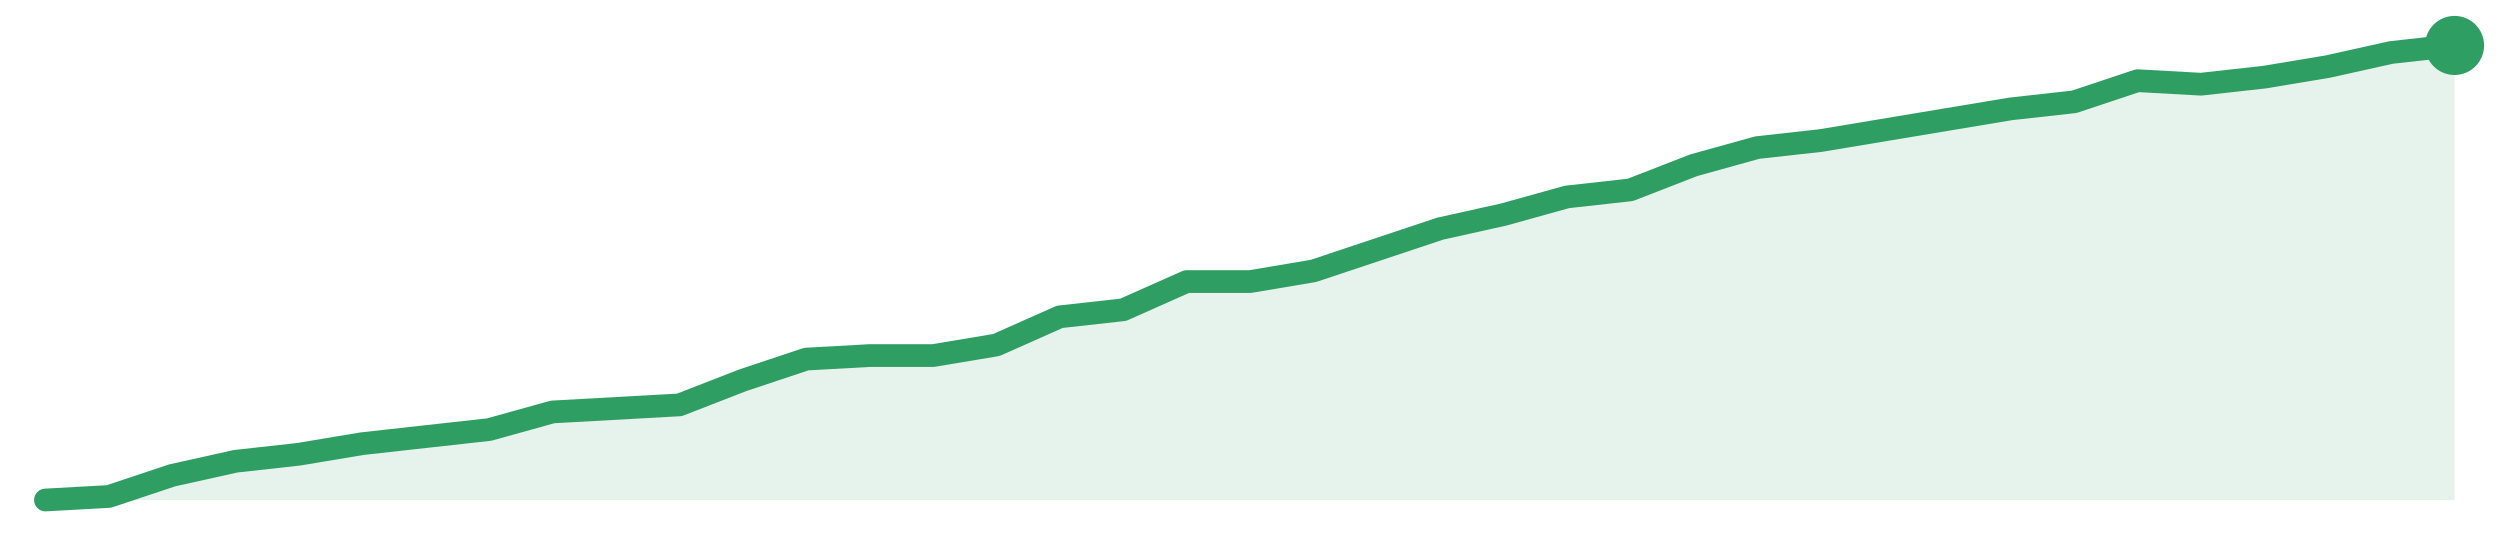
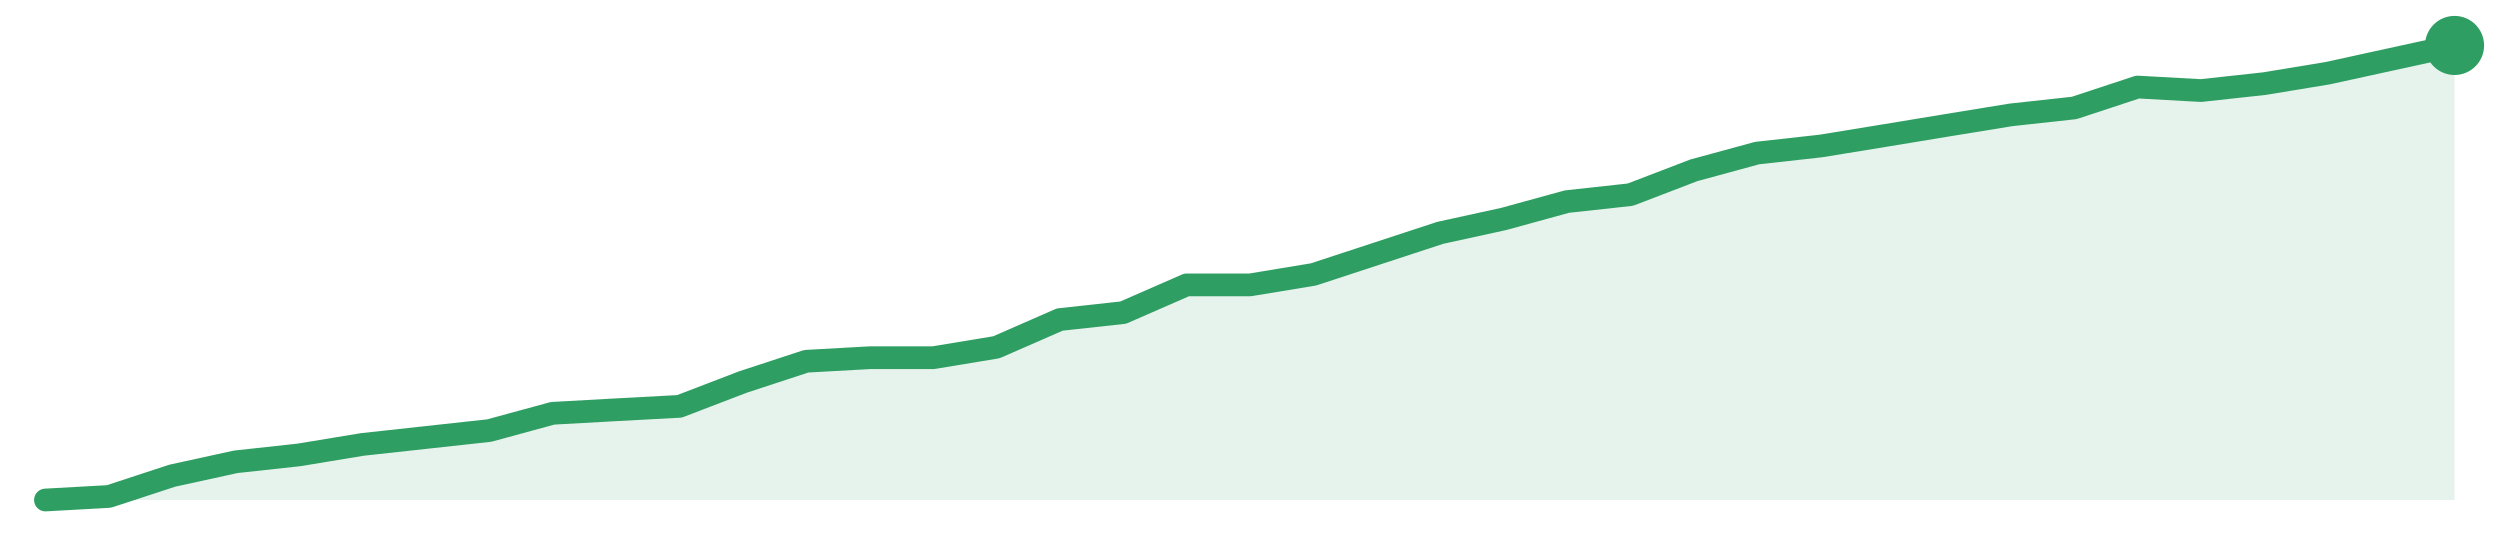
<svg xmlns="http://www.w3.org/2000/svg" width="220" height="48" viewBox="0 0 220 48" role="img" aria-label="trend">
-   <path d="M4.0,44.0 L4.0,44.0 L9.58,43.69 L15.16,41.83 L20.74,40.59 L26.32,39.97 L31.89,39.04 L37.47,38.42 L43.05,37.8 L48.63,36.25 L54.21,35.94 L59.79,35.63 L65.37,33.46 L70.95,31.6 L76.53,31.29 L82.11,31.29 L87.68,30.36 L93.26,27.88 L98.84,27.26 L104.42,24.78 L110.0,24.78 L115.58,23.84 L121.16,21.98 L126.74,20.12 L132.32,18.88 L137.89,17.33 L143.47,16.71 L149.05,14.54 L154.63,12.99 L160.21,12.37 L165.79,11.44 L171.37,10.51 L176.95,9.58 L182.53,8.96 L188.11,7.1 L193.68,7.41 L199.26,6.79 L204.84,5.86 L210.42,4.62 L216.0,4.0 L216.0,44.0 Z" fill="#2f9e631f" />
-   <path d="M4.0,44.0 L9.58,43.69 L15.16,41.83 L20.74,40.59 L26.32,39.97 L31.89,39.04 L37.47,38.42 L43.05,37.8 L48.63,36.25 L54.21,35.94 L59.79,35.63 L65.37,33.46 L70.95,31.6 L76.53,31.29 L82.11,31.29 L87.68,30.36 L93.26,27.88 L98.84,27.26 L104.42,24.78 L110.0,24.78 L115.58,23.84 L121.16,21.98 L126.74,20.12 L132.32,18.88 L137.89,17.33 L143.47,16.71 L149.05,14.54 L154.63,12.99 L160.21,12.37 L165.79,11.44 L171.37,10.51 L176.95,9.58 L182.53,8.96 L188.11,7.1 L193.68,7.41 L199.26,6.79 L204.84,5.86 L210.42,4.62 L216.0,4.0" fill="none" stroke="#2f9e63" stroke-width="2" stroke-linejoin="round" stroke-linecap="round" />
+   <path d="M4.0,44.0 L4.0,44.0 L9.58,43.69 L15.16,41.86 L20.74,40.64 L26.32,40.03 L31.89,39.11 L37.47,38.5 L43.05,37.89 L48.63,36.37 L54.21,36.06 L59.79,35.76 L65.37,33.62 L70.95,31.79 L76.53,31.48 L82.11,31.48 L87.68,30.56 L93.26,28.12 L98.84,27.51 L104.42,25.07 L110.0,25.07 L115.58,24.15 L121.16,22.32 L126.74,20.49 L132.32,19.27 L137.89,17.74 L143.47,17.13 L149.05,14.99 L154.63,13.47 L160.21,12.85 L165.79,11.94 L171.37,11.02 L176.95,10.11 L182.53,9.5 L188.11,7.66 L193.68,7.97 L199.26,7.36 L204.84,6.44 L210.42,5.22 L216.0,4.0 L216.0,44.0 Z" fill="#2f9e631f" />
+   <path d="M4.0,44.0 L9.58,43.69 L15.16,41.86 L20.74,40.64 L26.32,40.03 L31.89,39.11 L37.47,38.5 L43.05,37.89 L48.63,36.37 L54.21,36.06 L59.79,35.76 L65.37,33.62 L70.95,31.79 L76.53,31.48 L82.11,31.48 L87.68,30.56 L93.26,28.12 L98.84,27.51 L104.42,25.07 L110.0,25.07 L115.58,24.15 L121.16,22.32 L126.74,20.49 L132.32,19.27 L137.89,17.74 L143.47,17.13 L149.05,14.99 L154.63,13.47 L160.21,12.85 L165.79,11.94 L171.37,11.02 L176.95,10.11 L182.53,9.5 L188.11,7.66 L193.68,7.97 L199.26,7.36 L204.84,6.44 L210.42,5.22 L216.0,4.0" fill="none" stroke="#2f9e63" stroke-width="2" stroke-linejoin="round" stroke-linecap="round" />
  <circle cx="216.0" cy="4.0" r="2.6" fill="#2f9e63" />
</svg>
